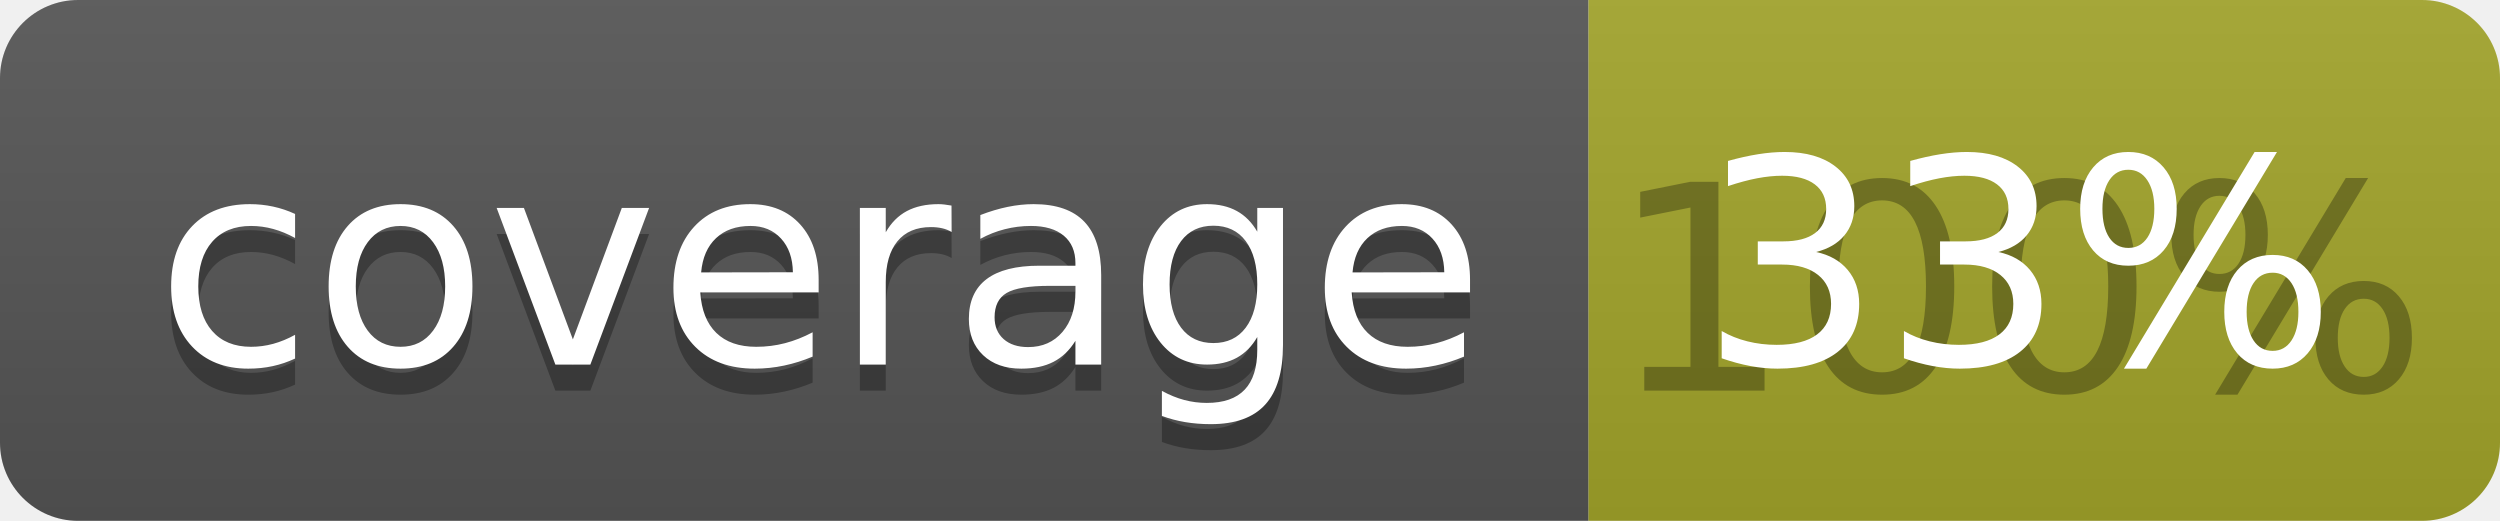
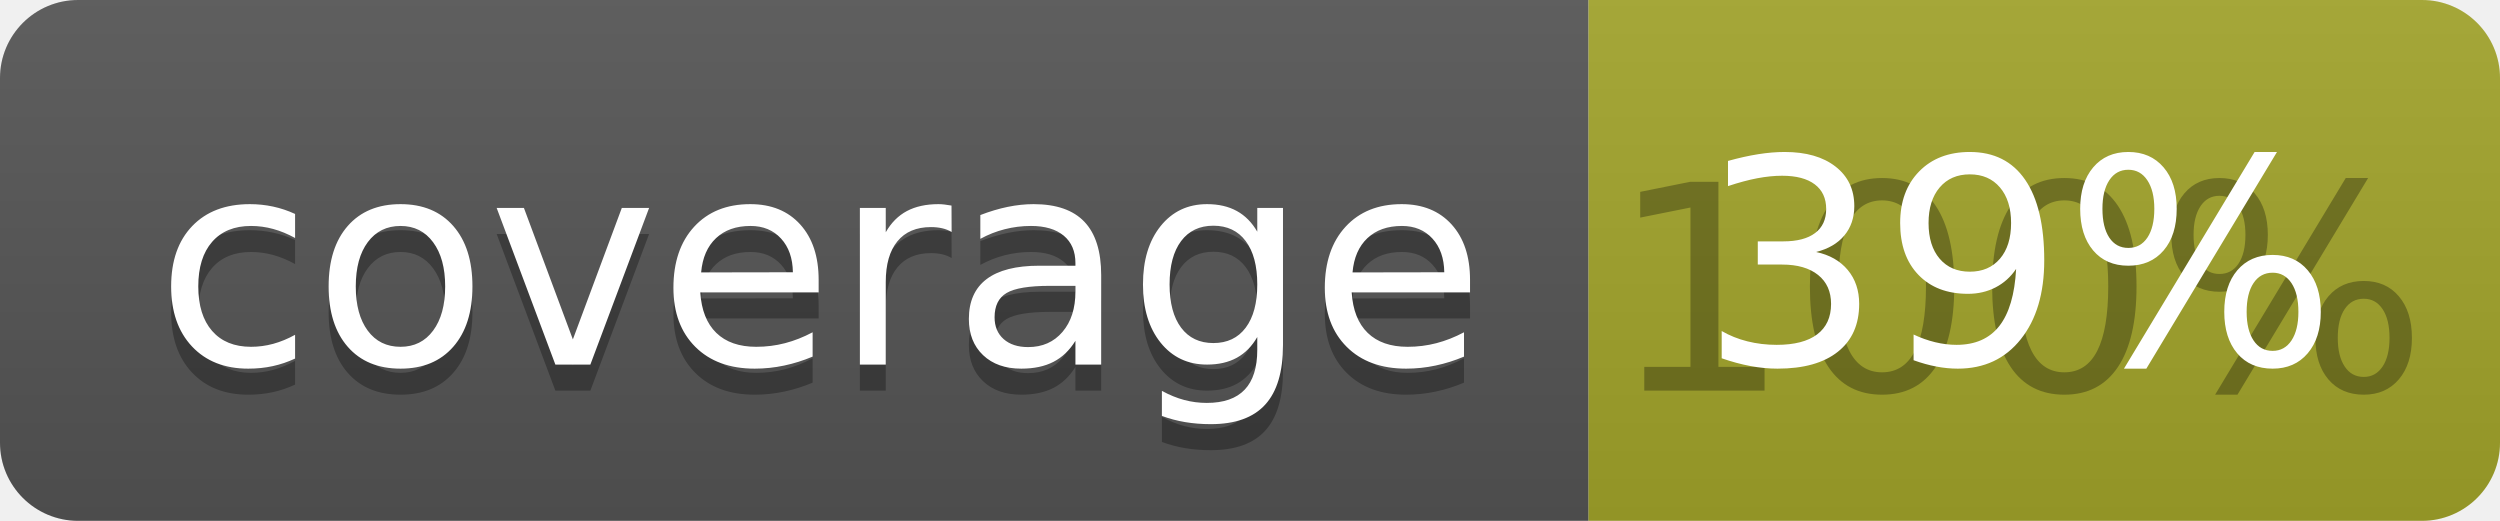
<svg xmlns="http://www.w3.org/2000/svg" width="96" height="20">
  <linearGradient id="b" x2="0" y2="100%">
    <stop offset="0" stop-color="#bbb" stop-opacity=".1" />
    <stop offset="1" stop-opacity=".1" />
  </linearGradient>
  <clipPath id="a">
    <rect width="96" height="20" rx="3" fill="#fff" />
  </clipPath>
  <g clip-path="url(#a)">
    <path fill="#555" d="M0 0h61v20H0z" />
    <path fill="#A3A52A" d="M61 0h35v20H61z" />
    <path fill="url(#b)" d="M0 0h96v20H0z" />
  </g>
  <g fill="#fff" text-anchor="middle" font-family="DejaVu Sans,Verdana,Geneva,sans-serif" font-size="110">
    <text x="315" y="150" fill="#010101" fill-opacity=".3" transform="scale(.1)" textLength="510">coverage</text>
    <text x="315" y="140" transform="scale(.1)" textLength="510">coverage</text>
    <text x="775" y="150" fill="#010101" fill-opacity=".3" transform="scale(.1)" textLength="250">100%</text>
-     <text x="775" y="140" transform="scale(.1)" textLength="250">33%</text>
+     <text x="775" y="140" transform="scale(.1)" textLength="250">39%</text>
  </g>
</svg>
